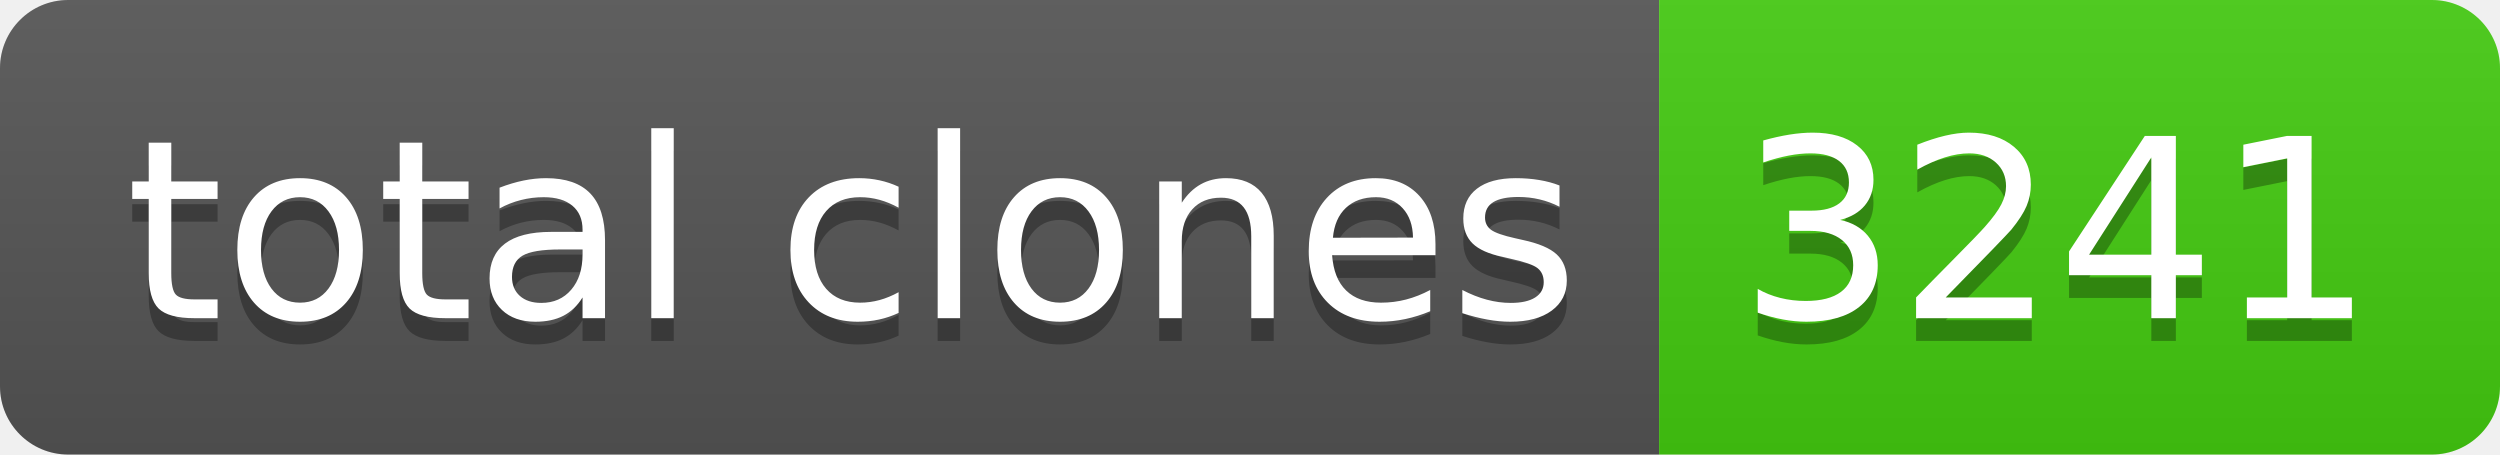
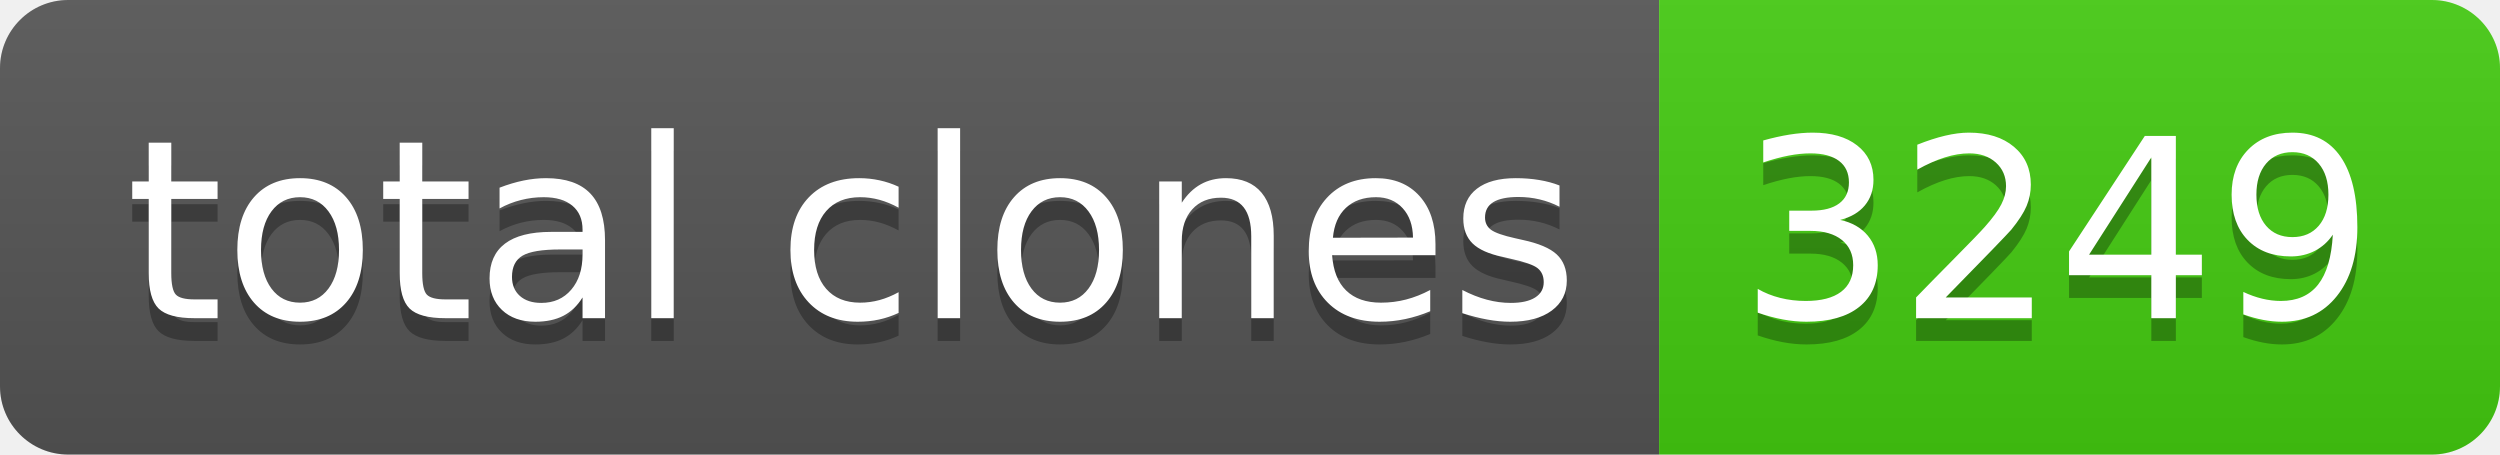
- <svg xmlns="http://www.w3.org/2000/svg" width="110" height="20" role="img" aria-label="total clones: 3241">
+ <svg xmlns="http://www.w3.org/2000/svg" width="110" height="20" role="img" aria-label="total clones: 3249">
  <linearGradient id="s" x2="0" y2="100%">
    <stop offset="0" stop-color="#bbb" stop-opacity=".1" />
    <stop offset="1" stop-opacity=".1" />
  </linearGradient>
  <clipPath id="r">
    <rect width="110" height="20" rx="3" fill="#fff" />
  </clipPath>
  <g clip-path="url(#r)">
    <rect width="73" height="20" fill="#555" />
    <rect x="73" width="37" height="20" fill="#4c1" />
    <rect width="110" height="20" fill="url(#s)" />
  </g>
  <g fill="#fff" text-anchor="middle" font-family="Verdana,Geneva,DejaVu Sans,sans-serif" text-rendering="geometricPrecision" font-size="110">
    <text aria-hidden="true" x="375" y="150" fill="#010101" fill-opacity=".3" transform="scale(.1)" textLength="630">total clones</text>
    <text x="375" y="140" transform="scale(.1)" fill="#fff" textLength="630">total clones</text>
-     <text aria-hidden="true" x="905" y="150" fill="#010101" fill-opacity=".3" transform="scale(.1)" textLength="270">3241</text>
-     <text x="905" y="140" transform="scale(.1)" fill="#fff" textLength="270">3241</text>
+     <text aria-hidden="true" x="905" y="150" fill="#010101" fill-opacity=".3" transform="scale(.1)" textLength="270">3249</text>
+     <text x="905" y="140" transform="scale(.1)" fill="#fff" textLength="270">3249</text>
  </g>
</svg>
